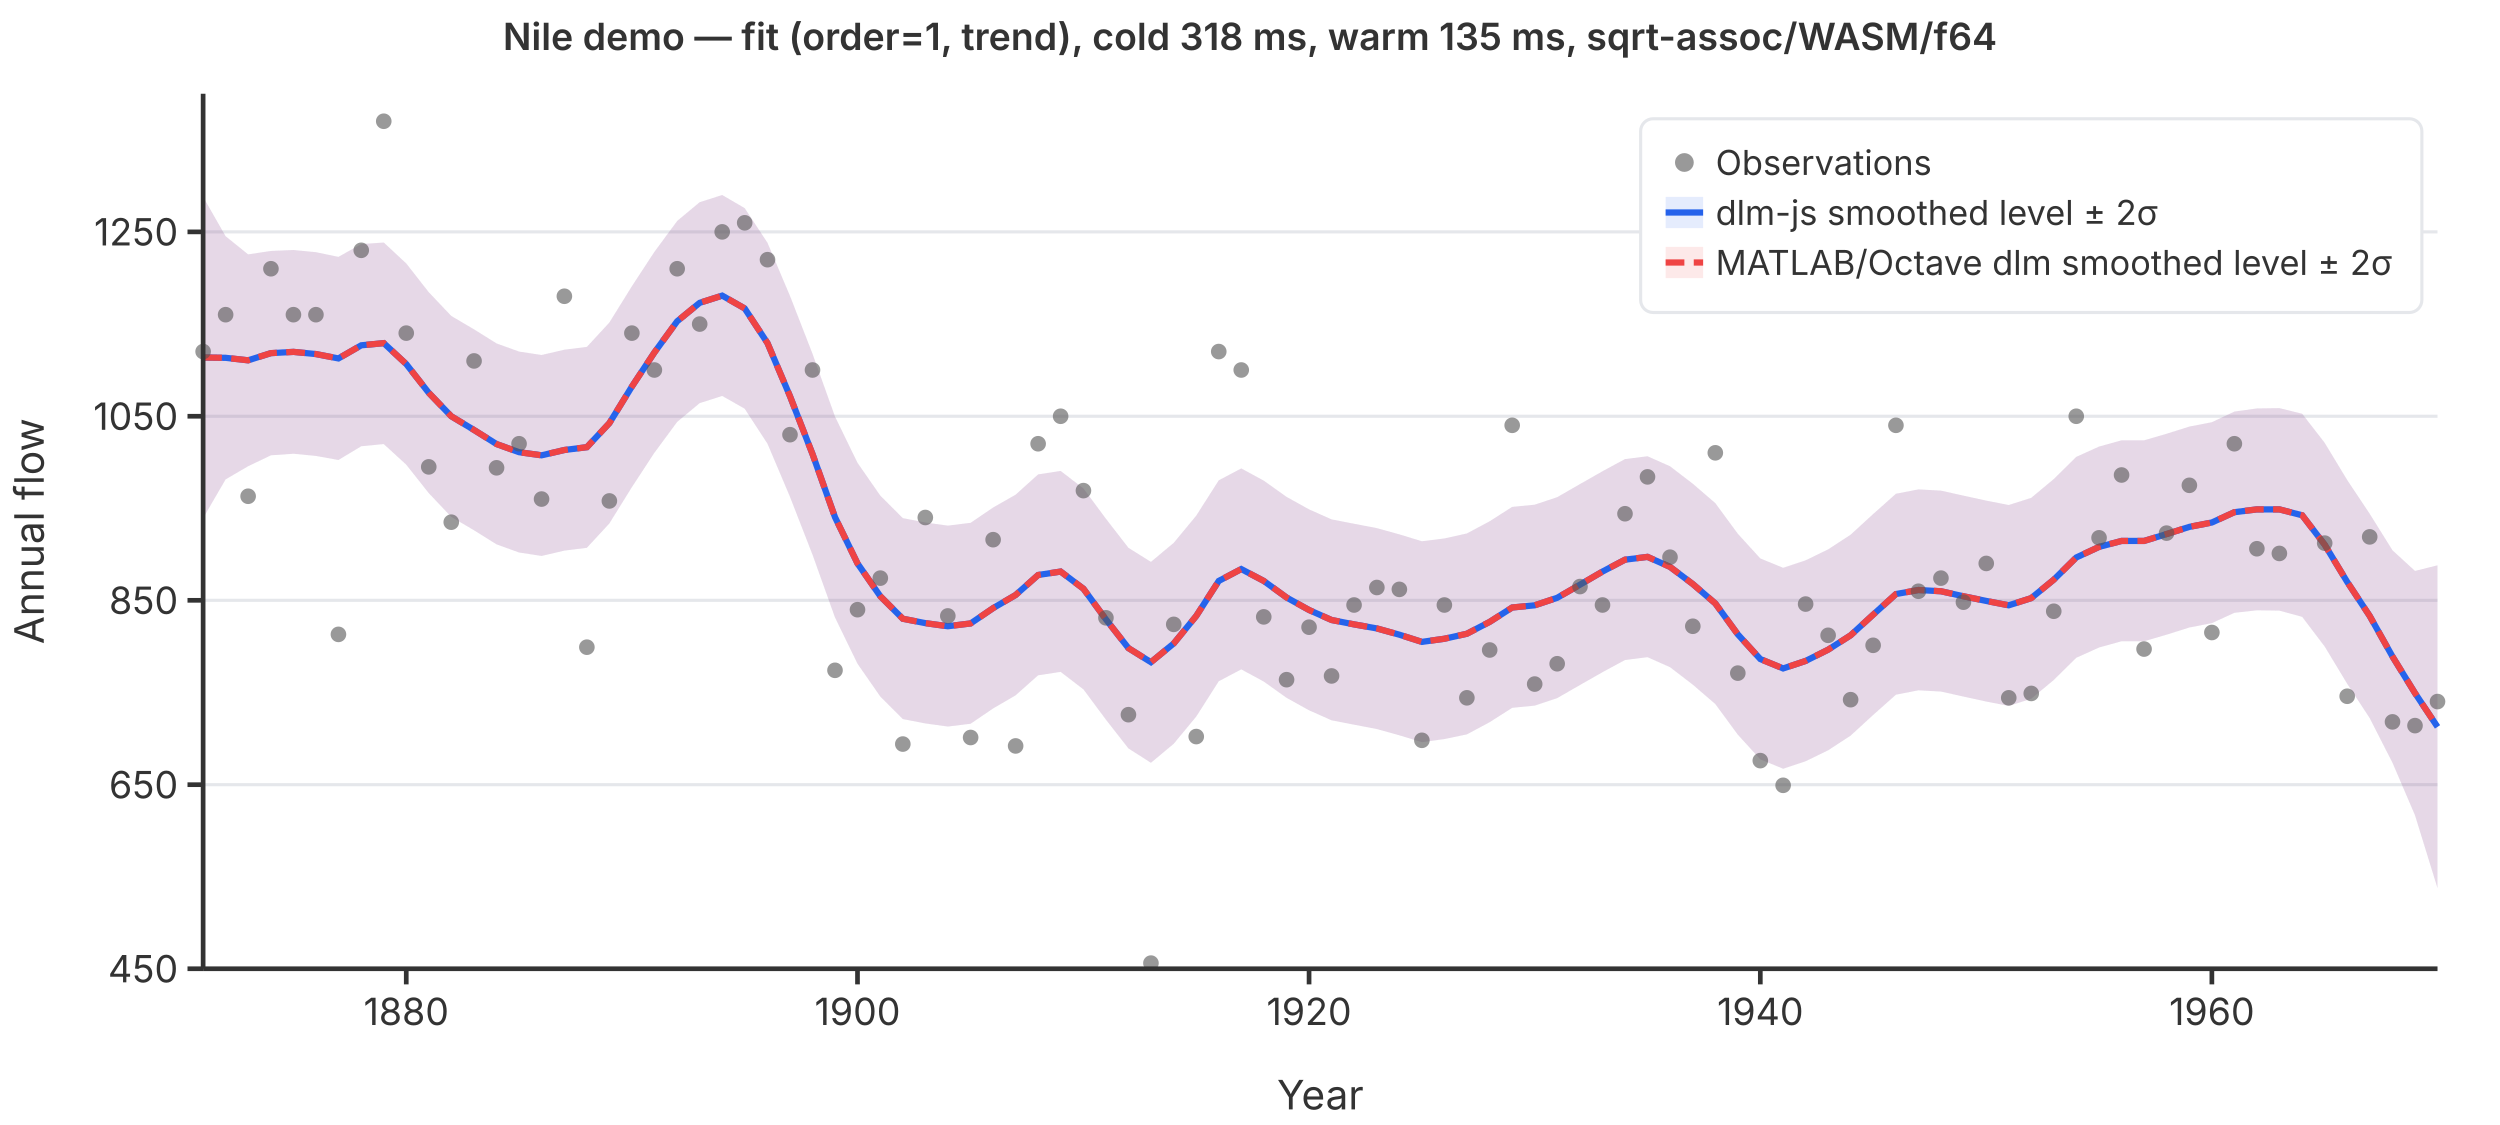
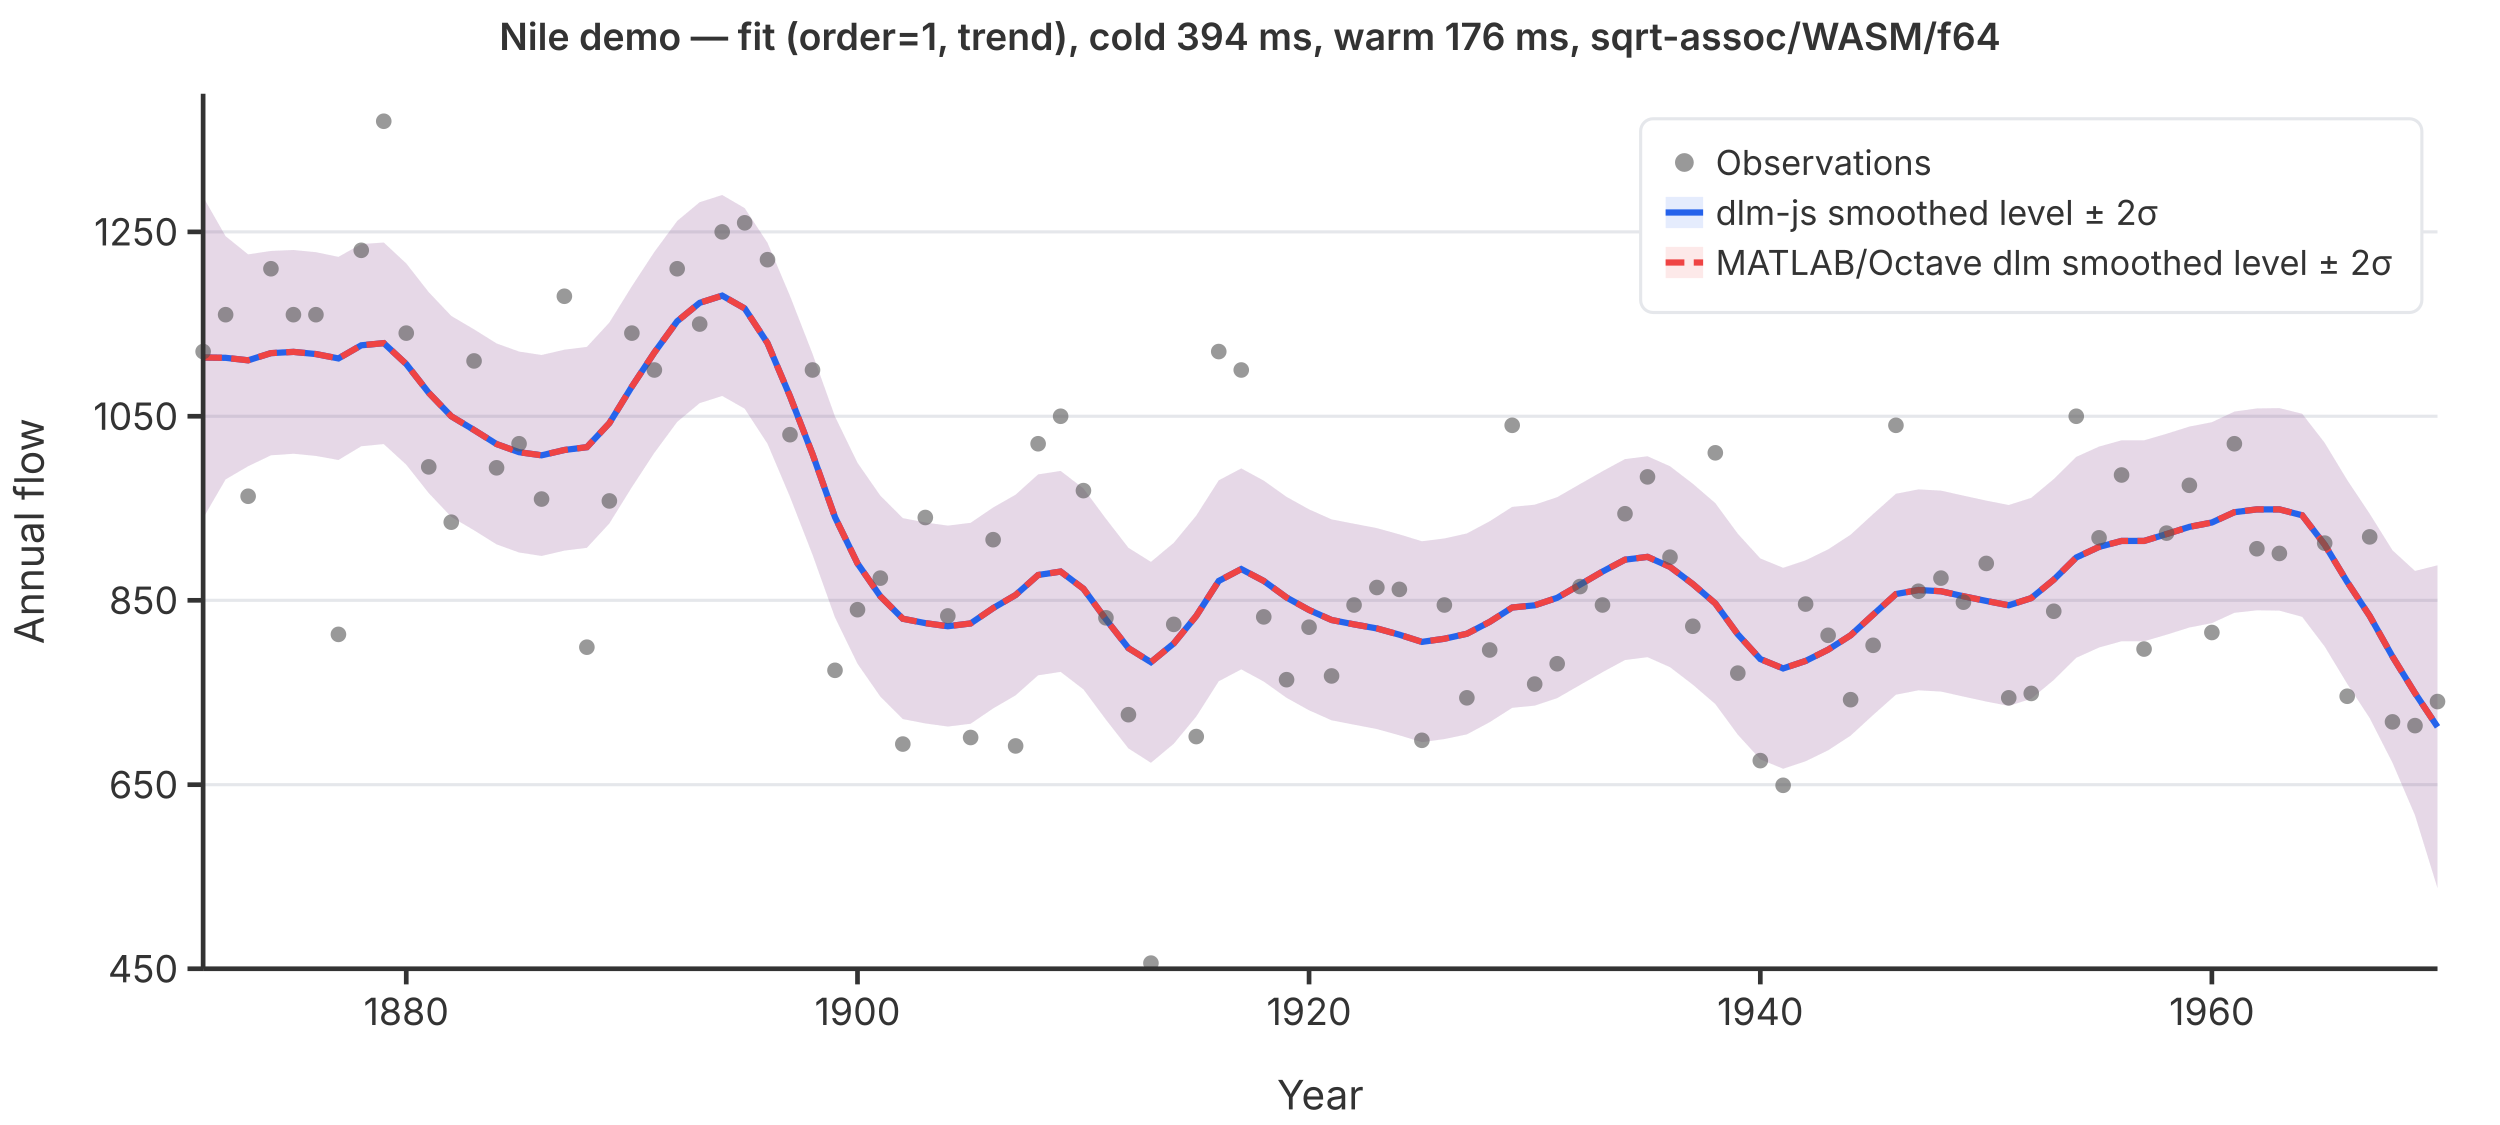
<svg xmlns="http://www.w3.org/2000/svg" viewBox="0 0 800 360" font-family="system-ui,-apple-system,sans-serif" font-size="12">
  <rect width="800" height="360" fill="white" />
  <line x1="65" y1="310.0" x2="780" y2="310.0" stroke="#e5e7eb" stroke-width="1" />
  <line x1="65" y1="251.1" x2="780" y2="251.1" stroke="#e5e7eb" stroke-width="1" />
  <line x1="65" y1="192.1" x2="780" y2="192.1" stroke="#e5e7eb" stroke-width="1" />
  <line x1="65" y1="133.2" x2="780" y2="133.2" stroke="#e5e7eb" stroke-width="1" />
  <line x1="65" y1="74.2" x2="780" y2="74.2" stroke="#e5e7eb" stroke-width="1" />
  <path d="M65.0,63.0L72.2,75.6L79.4,81.4L86.7,80.3L93.9,80.0L101.1,80.7L108.3,82.2L115.6,78.1L122.8,77.6L130.0,84.3L137.2,93.5L144.4,101.1L151.7,105.4L158.9,109.9L166.1,112.5L173.3,113.6L180.6,111.9L187.8,111.0L195.0,103.2L202.2,91.6L209.4,80.6L216.7,70.7L223.9,64.7L231.1,62.4L238.3,66.6L245.6,77.7L252.8,94.7L260.0,113.2L267.2,133.3L274.4,148.1L281.7,158.6L288.9,165.8L296.1,167.2L303.3,168.2L310.6,167.3L317.8,162.4L325.0,158.3L332.2,151.8L339.4,150.7L346.7,156.3L353.9,166.0L361.1,175.3L368.3,179.8L375.6,173.7L382.8,165.0L390.0,153.7L397.2,149.9L404.4,153.8L411.7,159.0L418.9,163.0L426.1,166.2L433.3,167.6L440.6,169.0L447.8,171.0L455.0,173.2L462.2,172.3L469.4,170.7L476.7,166.8L483.9,162.2L491.1,161.5L498.3,159.1L505.6,154.9L512.8,150.8L520.0,146.9L527.2,146.0L534.4,149.2L541.7,154.8L548.9,161.0L556.1,170.8L563.3,178.7L570.6,181.7L577.8,179.3L585.0,175.8L592.2,171.1L599.4,164.5L606.7,158.0L613.9,156.6L621.1,157.0L628.3,158.6L635.6,160.2L642.8,161.6L650.0,159.3L657.2,153.3L664.4,146.2L671.7,142.9L678.9,140.9L686.1,140.9L693.3,138.8L700.6,136.5L707.8,135.1L715.0,131.7L722.2,130.7L729.4,130.6L736.7,132.4L743.9,141.7L751.1,153.6L758.3,164.4L765.6,176.1L772.8,182.7L780.0,180.9L780.0,284.2L772.8,260.9L765.6,244.1L758.3,229.8L751.1,218.8L743.9,206.9L736.7,197.4L729.4,195.4L722.2,195.3L715.0,196.1L707.8,199.4L700.6,200.8L693.3,203.1L686.1,205.2L678.9,205.2L671.7,207.2L664.4,210.5L657.2,217.6L650.0,223.6L642.8,225.9L635.6,224.5L628.3,222.9L621.1,221.3L613.9,220.9L606.7,222.3L599.4,228.8L592.2,235.4L585.0,240.1L577.8,243.6L570.6,246.0L563.3,243.0L556.1,235.1L548.9,225.3L541.7,219.1L534.4,213.5L527.2,210.3L520.0,211.2L512.8,215.1L505.6,219.2L498.3,223.4L491.1,225.8L483.9,226.5L476.7,231.1L469.4,235.0L462.2,236.5L455.0,237.5L447.8,235.3L440.6,233.3L433.3,231.9L426.1,230.5L418.9,227.3L411.7,223.3L404.4,218.1L397.2,214.2L390.0,218.0L382.8,229.3L375.6,238.0L368.3,244.1L361.1,239.5L353.9,230.3L346.7,220.6L339.4,215.0L332.2,216.1L325.0,222.5L317.8,226.7L310.6,231.6L303.3,232.5L296.1,231.5L288.9,230.1L281.7,222.9L274.4,212.4L267.2,197.6L260.0,177.5L252.8,159.0L245.6,142.0L238.3,130.8L231.1,126.7L223.9,129.0L216.7,135.0L209.4,144.9L202.2,155.9L195.0,167.5L187.8,175.3L180.6,176.2L173.3,177.9L166.1,176.8L158.9,174.2L151.7,169.7L144.4,165.4L137.2,157.8L130.0,148.7L122.8,142.1L115.6,142.8L108.3,147.2L101.1,145.9L93.9,145.2L86.7,145.7L79.4,149.2L72.2,153.4L65.0,165.8Z" fill="rgba(37,99,235,0.12)" stroke="none" />
  <path d="M65.0,63.0L72.2,75.6L79.4,81.4L86.7,80.3L93.9,80.0L101.1,80.7L108.3,82.2L115.6,78.1L122.8,77.6L130.0,84.3L137.2,93.5L144.4,101.1L151.7,105.4L158.9,109.9L166.1,112.5L173.3,113.6L180.6,111.9L187.8,111.0L195.0,103.2L202.2,91.6L209.4,80.6L216.7,70.7L223.9,64.7L231.1,62.4L238.3,66.6L245.6,77.7L252.8,94.7L260.0,113.2L267.2,133.3L274.4,148.1L281.7,158.6L288.9,165.8L296.1,167.2L303.3,168.2L310.6,167.3L317.8,162.4L325.0,158.3L332.2,151.8L339.4,150.7L346.7,156.3L353.9,166.0L361.1,175.3L368.3,179.8L375.6,173.7L382.8,165.0L390.0,153.7L397.2,149.9L404.4,153.8L411.7,159.0L418.9,163.0L426.1,166.2L433.3,167.6L440.6,169.0L447.8,171.0L455.0,173.2L462.2,172.3L469.4,170.7L476.7,166.8L483.9,162.2L491.1,161.5L498.3,159.1L505.6,154.9L512.8,150.8L520.0,146.9L527.2,146.0L534.4,149.2L541.7,154.8L548.9,161.0L556.1,170.8L563.3,178.7L570.6,181.7L577.8,179.3L585.0,175.8L592.2,171.1L599.4,164.5L606.7,158.0L613.9,156.6L621.1,157.0L628.3,158.6L635.6,160.2L642.8,161.6L650.0,159.3L657.2,153.3L664.4,146.2L671.7,142.9L678.9,140.9L686.1,140.9L693.3,138.8L700.6,136.5L707.8,135.1L715.0,131.7L722.2,130.7L729.4,130.6L736.7,132.4L743.9,141.7L751.1,153.6L758.3,164.4L765.6,176.1L772.8,182.7L780.0,180.9L780.0,284.2L772.8,260.9L765.6,244.1L758.3,229.8L751.1,218.8L743.9,206.9L736.7,197.4L729.4,195.4L722.2,195.3L715.0,196.1L707.8,199.4L700.6,200.8L693.3,203.1L686.1,205.2L678.9,205.2L671.7,207.2L664.4,210.5L657.2,217.6L650.0,223.6L642.8,225.9L635.6,224.5L628.3,222.9L621.1,221.3L613.9,220.9L606.7,222.3L599.4,228.8L592.2,235.4L585.0,240.1L577.8,243.6L570.6,246.0L563.3,243.0L556.1,235.1L548.9,225.3L541.7,219.1L534.4,213.5L527.2,210.3L520.0,211.2L512.8,215.1L505.6,219.2L498.3,223.4L491.1,225.8L483.9,226.5L476.7,231.1L469.4,235.0L462.2,236.5L455.0,237.5L447.8,235.3L440.6,233.3L433.3,231.9L426.1,230.5L418.9,227.3L411.7,223.3L404.4,218.1L397.2,214.2L390.0,218.0L382.8,229.3L375.6,238.0L368.3,244.1L361.1,239.5L353.9,230.3L346.7,220.6L339.4,215.0L332.2,216.1L325.0,222.5L317.8,226.7L310.6,231.6L303.3,232.5L296.1,231.5L288.9,230.1L281.7,222.9L274.4,212.4L267.2,197.6L260.0,177.5L252.8,159.0L245.6,142.0L238.3,130.8L231.1,126.7L223.9,129.0L216.7,135.0L209.4,144.9L202.2,155.9L195.0,167.5L187.8,175.3L180.6,176.2L173.3,177.9L166.1,176.8L158.9,174.2L151.7,169.7L144.4,165.4L137.2,157.8L130.0,148.7L122.8,142.1L115.6,142.8L108.3,147.2L101.1,145.9L93.9,145.2L86.7,145.7L79.4,149.2L72.2,153.4L65.0,165.8Z" fill="rgba(239,68,68,0.12)" stroke="none" />
  <polyline points="65.0,114.4 72.2,114.5 79.4,115.3 86.7,113.0 93.9,112.6 101.1,113.3 108.3,114.7 115.6,110.5 122.8,109.8 130.0,116.5 137.2,125.7 144.4,133.2 151.7,137.6 158.9,142.1 166.1,144.7 173.3,145.7 180.6,144.0 187.8,143.1 195.0,135.4 202.2,123.7 209.4,112.8 216.7,102.8 223.9,96.9 231.1,94.6 238.3,98.7 245.6,109.8 252.8,126.8 260.0,145.3 267.2,165.5 274.4,180.3 281.7,190.8 288.9,198.0 296.1,199.4 303.3,200.4 310.6,199.5 317.8,194.6 325.0,190.4 332.2,184.0 339.4,182.9 346.7,188.4 353.9,198.2 361.1,207.4 368.3,211.9 375.6,205.9 382.8,197.1 390.0,185.9 397.2,182.1 404.4,185.9 411.7,191.2 418.9,195.2 426.1,198.4 433.3,199.8 440.6,201.1 447.8,203.1 455.0,205.4 462.2,204.4 469.4,202.8 476.7,199.0 483.9,194.4 491.1,193.7 498.3,191.3 505.6,187.1 512.8,182.9 520.0,179.1 527.2,178.2 534.4,181.4 541.7,186.9 548.9,193.1 556.1,203.0 563.3,210.9 570.6,213.9 577.8,211.5 585.0,207.9 592.2,203.3 599.4,196.7 606.7,190.1 613.9,188.8 621.1,189.2 628.3,190.8 635.6,192.3 642.8,193.7 650.0,191.4 657.2,185.5 664.4,178.4 671.7,175.0 678.9,173.1 686.1,173.1 693.3,170.9 700.6,168.6 707.8,167.2 715.0,163.9 722.2,163.0 729.4,163.0 736.7,164.9 743.9,174.3 751.1,186.2 758.3,197.1 765.6,210.1 772.8,221.8 780.0,232.6" fill="none" stroke="#2563eb" stroke-width="2" />
  <polyline points="65.0,114.4 72.2,114.5 79.4,115.3 86.7,113.0 93.9,112.6 101.1,113.3 108.3,114.7 115.6,110.5 122.8,109.8 130.0,116.5 137.2,125.7 144.4,133.2 151.7,137.6 158.9,142.1 166.1,144.7 173.3,145.7 180.6,144.0 187.8,143.1 195.0,135.4 202.2,123.7 209.4,112.8 216.7,102.8 223.9,96.9 231.1,94.6 238.3,98.7 245.6,109.8 252.8,126.8 260.0,145.3 267.2,165.5 274.4,180.3 281.7,190.8 288.9,198.0 296.1,199.4 303.3,200.4 310.6,199.5 317.8,194.6 325.0,190.4 332.2,184.0 339.4,182.9 346.7,188.4 353.9,198.2 361.1,207.4 368.3,211.9 375.6,205.9 382.8,197.1 390.0,185.9 397.2,182.1 404.4,185.9 411.7,191.2 418.9,195.2 426.1,198.4 433.3,199.8 440.6,201.1 447.8,203.1 455.0,205.4 462.2,204.4 469.4,202.8 476.7,199.0 483.9,194.4 491.1,193.7 498.3,191.3 505.6,187.1 512.8,182.9 520.0,179.1 527.2,178.2 534.4,181.4 541.7,186.9 548.9,193.1 556.1,203.0 563.3,210.9 570.6,213.9 577.8,211.5 585.0,207.9 592.2,203.3 599.4,196.7 606.7,190.1 613.9,188.8 621.1,189.2 628.3,190.8 635.6,192.3 642.8,193.7 650.0,191.4 657.2,185.5 664.4,178.4 671.7,175.0 678.9,173.1 686.1,173.1 693.3,170.9 700.6,168.6 707.8,167.2 715.0,163.9 722.2,163.0 729.4,163.0 736.7,164.9 743.9,174.3 751.1,186.2 758.3,197.1 765.6,210.1 772.8,221.8 780.0,232.6" fill="none" stroke="#ef4444" stroke-width="2" stroke-dasharray="6,3" />
  <circle cx="65.0" cy="112.5" r="2.5" fill="#555" opacity="0.6" />
  <circle cx="72.2" cy="100.7" r="2.5" fill="#555" opacity="0.6" />
  <circle cx="79.4" cy="158.8" r="2.5" fill="#555" opacity="0.6" />
  <circle cx="86.7" cy="86.0" r="2.5" fill="#555" opacity="0.6" />
  <circle cx="93.9" cy="100.7" r="2.5" fill="#555" opacity="0.6" />
  <circle cx="101.1" cy="100.7" r="2.5" fill="#555" opacity="0.6" />
  <circle cx="108.3" cy="203.0" r="2.5" fill="#555" opacity="0.6" />
  <circle cx="115.6" cy="80.1" r="2.5" fill="#555" opacity="0.6" />
  <circle cx="122.8" cy="38.8" r="2.5" fill="#555" opacity="0.6" />
  <circle cx="130.0" cy="106.6" r="2.5" fill="#555" opacity="0.6" />
  <circle cx="137.2" cy="149.4" r="2.5" fill="#555" opacity="0.6" />
  <circle cx="144.4" cy="167.1" r="2.5" fill="#555" opacity="0.6" />
  <circle cx="151.7" cy="115.5" r="2.5" fill="#555" opacity="0.6" />
  <circle cx="158.9" cy="149.7" r="2.5" fill="#555" opacity="0.6" />
  <circle cx="166.1" cy="142.0" r="2.5" fill="#555" opacity="0.6" />
  <circle cx="173.3" cy="159.7" r="2.5" fill="#555" opacity="0.6" />
  <circle cx="180.6" cy="94.8" r="2.5" fill="#555" opacity="0.6" />
  <circle cx="187.8" cy="207.1" r="2.5" fill="#555" opacity="0.6" />
  <circle cx="195.0" cy="160.3" r="2.5" fill="#555" opacity="0.6" />
  <circle cx="202.2" cy="106.6" r="2.5" fill="#555" opacity="0.6" />
  <circle cx="209.4" cy="118.4" r="2.5" fill="#555" opacity="0.6" />
  <circle cx="216.7" cy="86.0" r="2.5" fill="#555" opacity="0.6" />
  <circle cx="223.9" cy="103.7" r="2.5" fill="#555" opacity="0.6" />
  <circle cx="231.1" cy="74.2" r="2.5" fill="#555" opacity="0.6" />
  <circle cx="238.3" cy="71.3" r="2.5" fill="#555" opacity="0.6" />
  <circle cx="245.6" cy="83.1" r="2.5" fill="#555" opacity="0.6" />
  <circle cx="252.8" cy="139.1" r="2.5" fill="#555" opacity="0.6" />
  <circle cx="260.0" cy="118.4" r="2.5" fill="#555" opacity="0.6" />
  <circle cx="267.2" cy="214.5" r="2.5" fill="#555" opacity="0.6" />
  <circle cx="274.4" cy="195.1" r="2.5" fill="#555" opacity="0.6" />
  <circle cx="281.7" cy="185.0" r="2.5" fill="#555" opacity="0.6" />
  <circle cx="288.9" cy="238.1" r="2.5" fill="#555" opacity="0.6" />
  <circle cx="296.1" cy="165.6" r="2.5" fill="#555" opacity="0.6" />
  <circle cx="303.3" cy="197.1" r="2.5" fill="#555" opacity="0.6" />
  <circle cx="310.6" cy="236.0" r="2.5" fill="#555" opacity="0.6" />
  <circle cx="317.8" cy="172.7" r="2.5" fill="#555" opacity="0.6" />
  <circle cx="325.0" cy="238.7" r="2.5" fill="#555" opacity="0.6" />
  <circle cx="332.2" cy="142.0" r="2.5" fill="#555" opacity="0.6" />
  <circle cx="339.4" cy="133.2" r="2.5" fill="#555" opacity="0.6" />
  <circle cx="346.7" cy="157.0" r="2.5" fill="#555" opacity="0.6" />
  <circle cx="353.9" cy="197.7" r="2.5" fill="#555" opacity="0.6" />
  <circle cx="361.1" cy="228.7" r="2.5" fill="#555" opacity="0.6" />
  <circle cx="368.3" cy="308.2" r="2.5" fill="#555" opacity="0.6" />
  <circle cx="375.6" cy="199.8" r="2.5" fill="#555" opacity="0.6" />
  <circle cx="382.8" cy="235.7" r="2.5" fill="#555" opacity="0.6" />
  <circle cx="390.0" cy="112.5" r="2.5" fill="#555" opacity="0.6" />
  <circle cx="397.2" cy="118.4" r="2.5" fill="#555" opacity="0.6" />
  <circle cx="404.4" cy="197.4" r="2.5" fill="#555" opacity="0.6" />
  <circle cx="411.7" cy="217.5" r="2.5" fill="#555" opacity="0.6" />
  <circle cx="418.9" cy="200.7" r="2.5" fill="#555" opacity="0.6" />
  <circle cx="426.1" cy="216.3" r="2.5" fill="#555" opacity="0.6" />
  <circle cx="433.3" cy="193.6" r="2.5" fill="#555" opacity="0.6" />
  <circle cx="440.6" cy="188.0" r="2.5" fill="#555" opacity="0.6" />
  <circle cx="447.8" cy="188.6" r="2.5" fill="#555" opacity="0.6" />
  <circle cx="455.0" cy="236.9" r="2.5" fill="#555" opacity="0.6" />
  <circle cx="462.2" cy="193.6" r="2.5" fill="#555" opacity="0.6" />
  <circle cx="469.4" cy="223.3" r="2.5" fill="#555" opacity="0.6" />
  <circle cx="476.7" cy="208.0" r="2.5" fill="#555" opacity="0.6" />
  <circle cx="483.9" cy="136.1" r="2.5" fill="#555" opacity="0.6" />
  <circle cx="491.1" cy="218.9" r="2.5" fill="#555" opacity="0.6" />
  <circle cx="498.3" cy="212.4" r="2.5" fill="#555" opacity="0.6" />
  <circle cx="505.6" cy="187.7" r="2.5" fill="#555" opacity="0.6" />
  <circle cx="512.8" cy="193.6" r="2.5" fill="#555" opacity="0.6" />
  <circle cx="520.0" cy="164.4" r="2.5" fill="#555" opacity="0.6" />
  <circle cx="527.2" cy="152.6" r="2.5" fill="#555" opacity="0.6" />
  <circle cx="534.4" cy="178.3" r="2.5" fill="#555" opacity="0.6" />
  <circle cx="541.7" cy="200.4" r="2.5" fill="#555" opacity="0.6" />
  <circle cx="548.9" cy="144.9" r="2.5" fill="#555" opacity="0.6" />
  <circle cx="556.1" cy="215.4" r="2.5" fill="#555" opacity="0.6" />
  <circle cx="563.3" cy="243.4" r="2.5" fill="#555" opacity="0.6" />
  <circle cx="570.6" cy="251.3" r="2.5" fill="#555" opacity="0.6" />
  <circle cx="577.8" cy="193.3" r="2.5" fill="#555" opacity="0.6" />
  <circle cx="585.0" cy="203.3" r="2.5" fill="#555" opacity="0.6" />
  <circle cx="592.2" cy="223.9" r="2.5" fill="#555" opacity="0.6" />
  <circle cx="599.4" cy="206.5" r="2.5" fill="#555" opacity="0.6" />
  <circle cx="606.7" cy="136.1" r="2.5" fill="#555" opacity="0.6" />
  <circle cx="613.9" cy="189.2" r="2.5" fill="#555" opacity="0.6" />
  <circle cx="621.1" cy="185.0" r="2.5" fill="#555" opacity="0.6" />
  <circle cx="628.3" cy="192.7" r="2.5" fill="#555" opacity="0.6" />
  <circle cx="635.6" cy="180.3" r="2.5" fill="#555" opacity="0.6" />
  <circle cx="642.8" cy="223.3" r="2.5" fill="#555" opacity="0.6" />
  <circle cx="650.0" cy="221.9" r="2.5" fill="#555" opacity="0.6" />
  <circle cx="657.2" cy="195.6" r="2.5" fill="#555" opacity="0.6" />
  <circle cx="664.4" cy="133.2" r="2.5" fill="#555" opacity="0.6" />
  <circle cx="671.7" cy="172.1" r="2.5" fill="#555" opacity="0.6" />
  <circle cx="678.9" cy="152.0" r="2.5" fill="#555" opacity="0.6" />
  <circle cx="686.1" cy="207.7" r="2.5" fill="#555" opacity="0.6" />
  <circle cx="693.3" cy="170.6" r="2.5" fill="#555" opacity="0.6" />
  <circle cx="700.6" cy="155.3" r="2.5" fill="#555" opacity="0.6" />
  <circle cx="707.8" cy="202.4" r="2.5" fill="#555" opacity="0.6" />
  <circle cx="715.0" cy="142.0" r="2.5" fill="#555" opacity="0.6" />
  <circle cx="722.2" cy="175.6" r="2.5" fill="#555" opacity="0.6" />
  <circle cx="729.4" cy="177.1" r="2.5" fill="#555" opacity="0.6" />
  <circle cx="736.7" cy="97.8" r="2.5" fill="#555" opacity="0.6" />
  <circle cx="743.9" cy="173.8" r="2.5" fill="#555" opacity="0.6" />
  <circle cx="751.1" cy="222.8" r="2.5" fill="#555" opacity="0.6" />
  <circle cx="758.3" cy="171.8" r="2.5" fill="#555" opacity="0.6" />
  <circle cx="765.6" cy="231.0" r="2.5" fill="#555" opacity="0.6" />
  <circle cx="772.8" cy="232.2" r="2.5" fill="#555" opacity="0.6" />
  <circle cx="780.0" cy="224.5" r="2.5" fill="#555" opacity="0.6" />
  <line x1="65" y1="30" x2="65" y2="310" stroke="#333" stroke-width="1.5" />
  <line x1="65" y1="310" x2="780" y2="310" stroke="#333" stroke-width="1.5" />
  <line x1="60" y1="310.0" x2="65" y2="310.0" stroke="#333" stroke-width="1.5" />
  <text x="57" y="310.0" text-anchor="end" dominant-baseline="middle" fill="#333">450</text>
  <line x1="60" y1="251.1" x2="65" y2="251.1" stroke="#333" stroke-width="1.5" />
  <text x="57" y="251.1" text-anchor="end" dominant-baseline="middle" fill="#333">650</text>
  <line x1="60" y1="192.1" x2="65" y2="192.1" stroke="#333" stroke-width="1.5" />
  <text x="57" y="192.1" text-anchor="end" dominant-baseline="middle" fill="#333">850</text>
  <line x1="60" y1="133.2" x2="65" y2="133.2" stroke="#333" stroke-width="1.5" />
  <text x="57" y="133.2" text-anchor="end" dominant-baseline="middle" fill="#333">1050</text>
  <line x1="60" y1="74.2" x2="65" y2="74.2" stroke="#333" stroke-width="1.5" />
  <text x="57" y="74.2" text-anchor="end" dominant-baseline="middle" fill="#333">1250</text>
  <line x1="130.0" y1="310" x2="130.0" y2="315" stroke="#333" stroke-width="1.5" />
  <text x="130.0" y="328" text-anchor="middle" fill="#333">1880</text>
  <line x1="274.4" y1="310" x2="274.4" y2="315" stroke="#333" stroke-width="1.5" />
  <text x="274.4" y="328" text-anchor="middle" fill="#333">1900</text>
  <line x1="418.9" y1="310" x2="418.9" y2="315" stroke="#333" stroke-width="1.5" />
  <text x="418.9" y="328" text-anchor="middle" fill="#333">1920</text>
  <line x1="563.3" y1="310" x2="563.3" y2="315" stroke="#333" stroke-width="1.5" />
  <text x="563.3" y="328" text-anchor="middle" fill="#333">1940</text>
  <line x1="707.8" y1="310" x2="707.8" y2="315" stroke="#333" stroke-width="1.5" />
  <text x="707.8" y="328" text-anchor="middle" fill="#333">1960</text>
  <text x="422.5" y="355" text-anchor="middle" fill="#333" font-size="13">Year</text>
  <text x="14" y="170" text-anchor="middle" fill="#333" font-size="13" transform="rotate(-90,14,170)">Annual flow</text>
-   <text x="400" y="16" text-anchor="middle" fill="#333" font-size="12" font-weight="600">Nile demo — fit (order=1, trend), cold 318 ms, warm 135 ms, sqrt-assoc/WASM/f64</text>
+   <text x="400" y="16" text-anchor="middle" fill="#333" font-size="12" font-weight="600">Nile demo — fit (order=1, trend), cold 394 ms, warm 176 ms, sqrt-assoc/WASM/f64</text>
  <rect x="525" y="38" width="250" height="62" rx="4" fill="white" stroke="#e5e7eb" stroke-width="1" />
  <circle cx="539" cy="52" r="3" fill="#555" opacity="0.6" />
  <text x="549" y="52" dominant-baseline="middle" fill="#333" font-size="11">Observations</text>
  <line x1="533" y1="68" x2="545" y2="68" stroke="#2563eb" stroke-width="2" />
  <rect x="533" y="63" width="12" height="10" fill="rgba(37,99,235,0.12)" stroke="none" />
  <text x="549" y="68" dominant-baseline="middle" fill="#333" font-size="11">dlm-js smoothed level ± 2σ</text>
  <line x1="533" y1="84" x2="545" y2="84" stroke="#ef4444" stroke-width="2" stroke-dasharray="6,3" />
  <rect x="533" y="79" width="12" height="10" fill="rgba(239,68,68,0.12)" stroke="none" />
  <text x="549" y="84" dominant-baseline="middle" fill="#333" font-size="11">MATLAB/Octave dlm smoothed level ± 2σ</text>
</svg>
